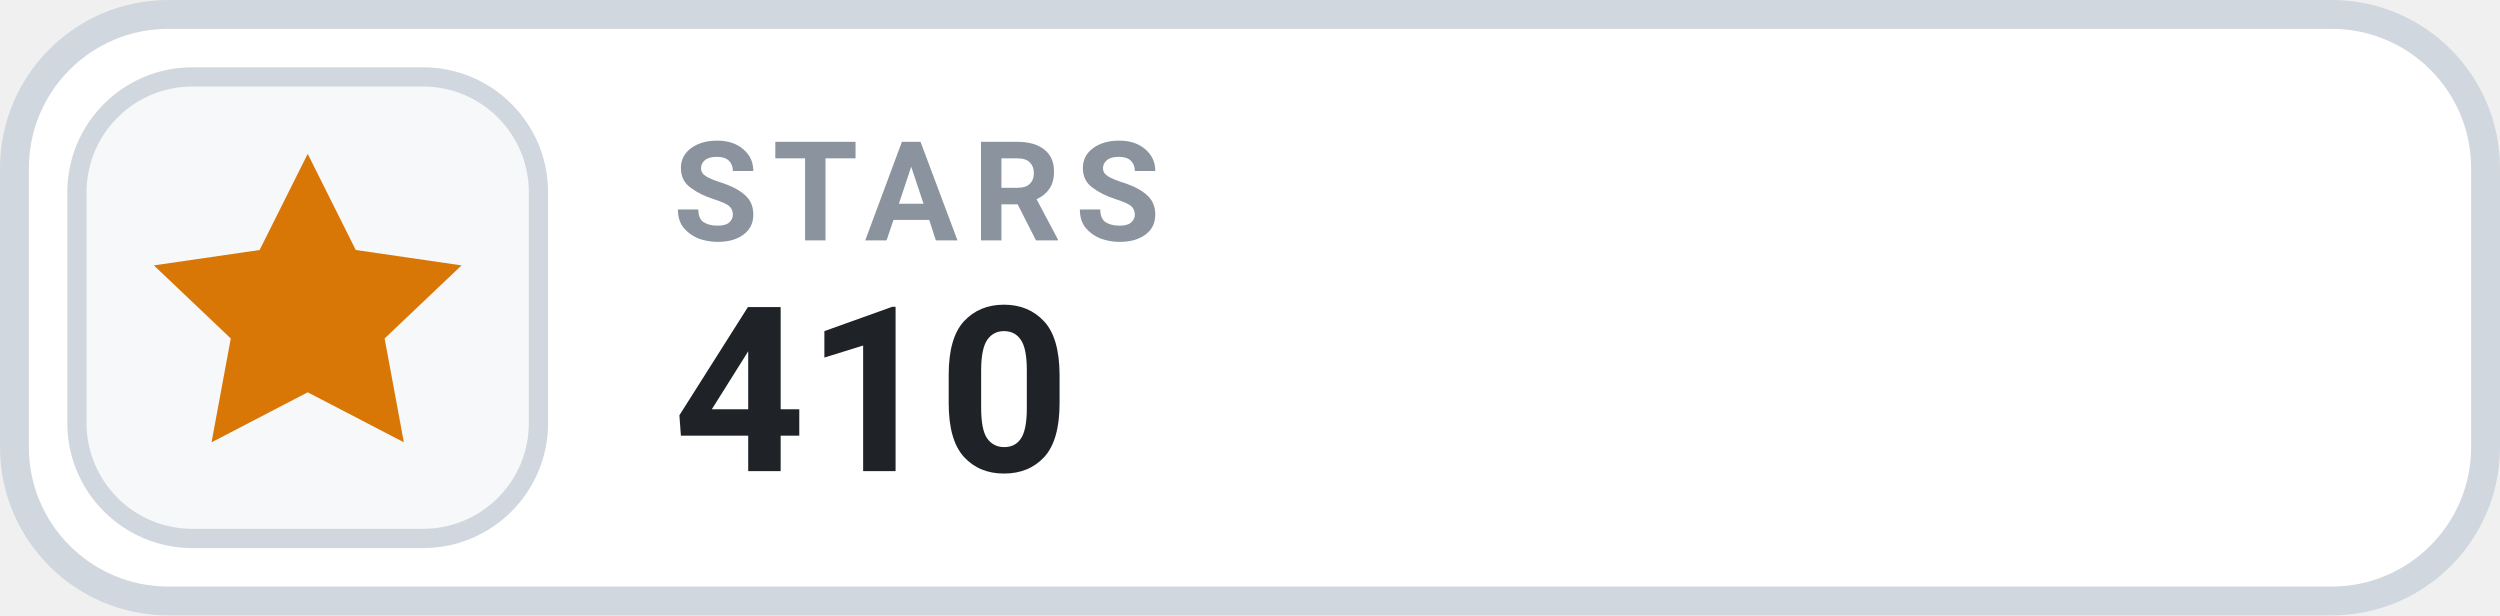
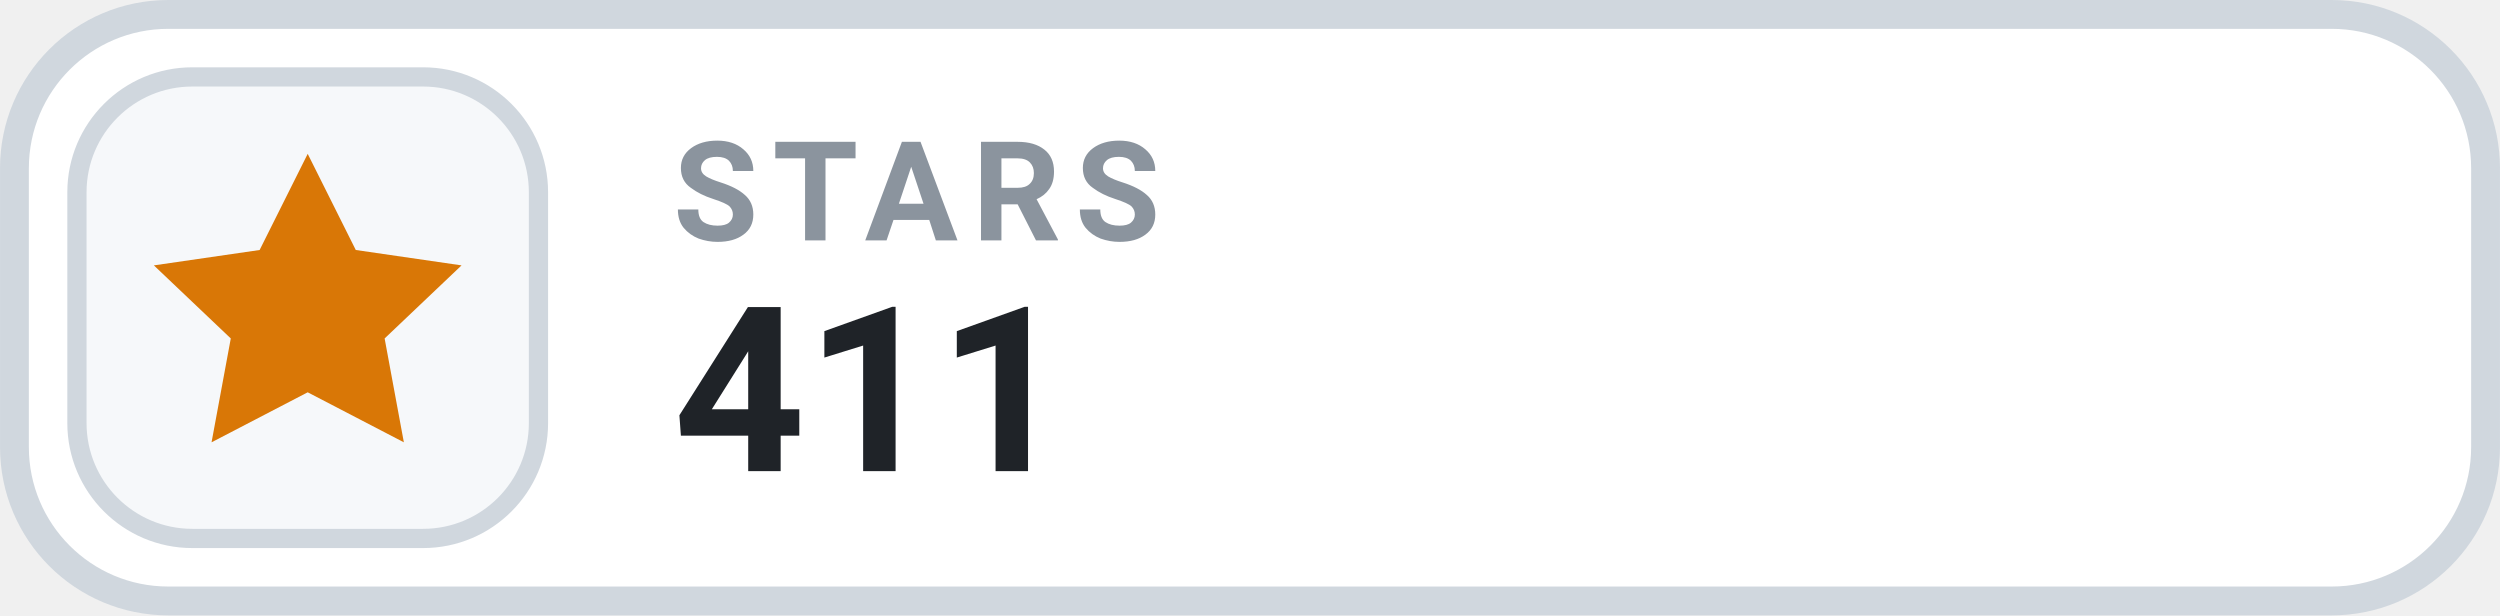
- <svg xmlns="http://www.w3.org/2000/svg" width="126" height="31.015" viewBox="0 0 130 32" role="img" aria-label="STARS 410">
+ <svg xmlns="http://www.w3.org/2000/svg" width="126" height="31.015" viewBox="0 0 130 32" role="img" aria-label="STARS 411">
  <rect x=".75" y=".75" width="128.5" height="30.5" rx="8" fill="#FFFFFF" stroke="#D0D7DE" stroke-width="1.5" />
  <rect x="4" y="4" width="24" height="24" rx="6" fill="#F6F8FA" stroke="#D0D7DE" stroke-width="1" />
  <g transform="translate(16 16)" style="color:#D97706;">
    <path d="M0 -8 l2.5 5 5.5 .8 -4 3.8 1 5.4 -5 -2.6 -5 2.6 1 -5.4 -4 -3.8 5.5 -.8 Z" fill="currentColor" />
  </g>
  <text x="35" y="12.5" fill="#8B949E" font-family="-apple-system,BlinkMacSystemFont,'Segoe UI',Roboto,Helvetica,Arial,sans-serif" font-size="7.2" font-weight="700" letter-spacing=".75">STARS</text>
-   <text x="35" y="24.5" fill="#1F2328" font-family="-apple-system,BlinkMacSystemFont,'Segoe UI',Roboto,Helvetica,Arial,sans-serif" font-size="12" font-weight="700">410</text>
+   <text x="35" y="24.5" fill="#1F2328" font-family="-apple-system,BlinkMacSystemFont,'Segoe UI',Roboto,Helvetica,Arial,sans-serif" font-size="12" font-weight="700">411</text>
</svg>
